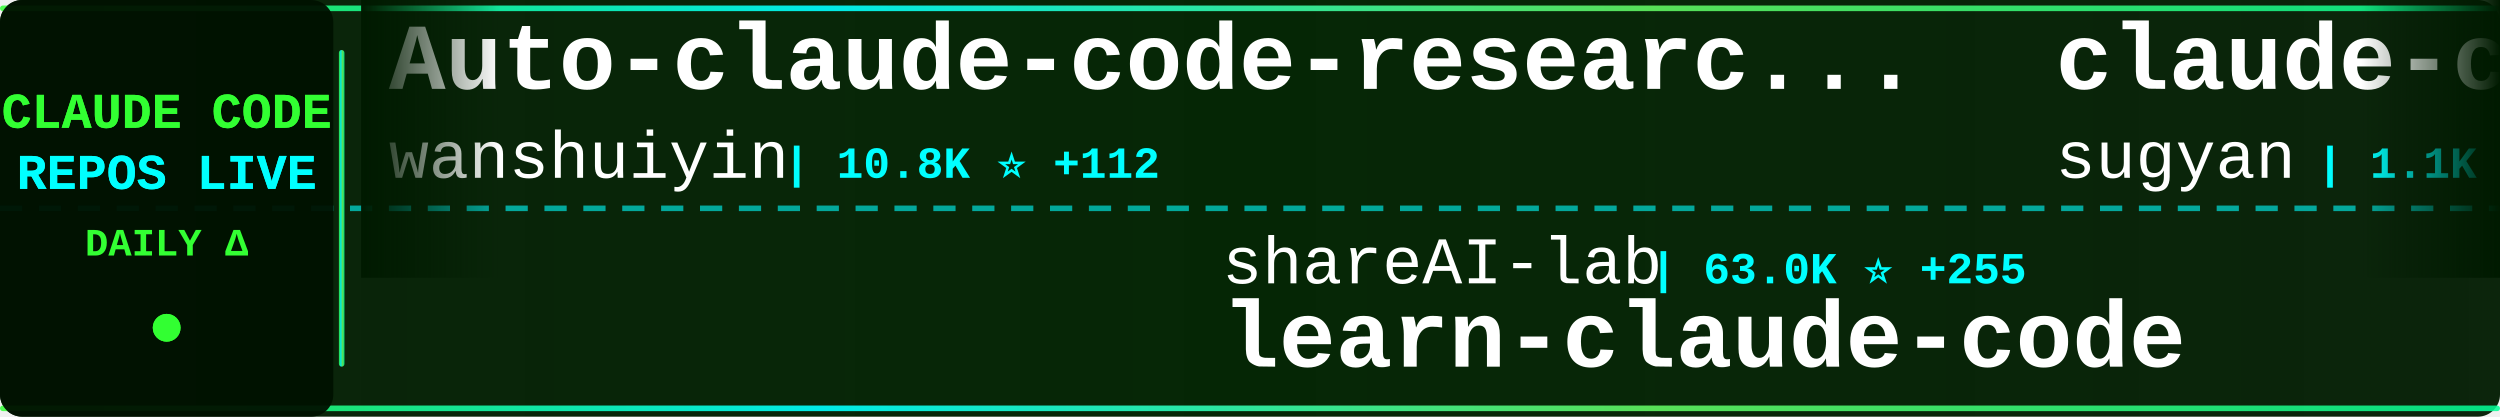
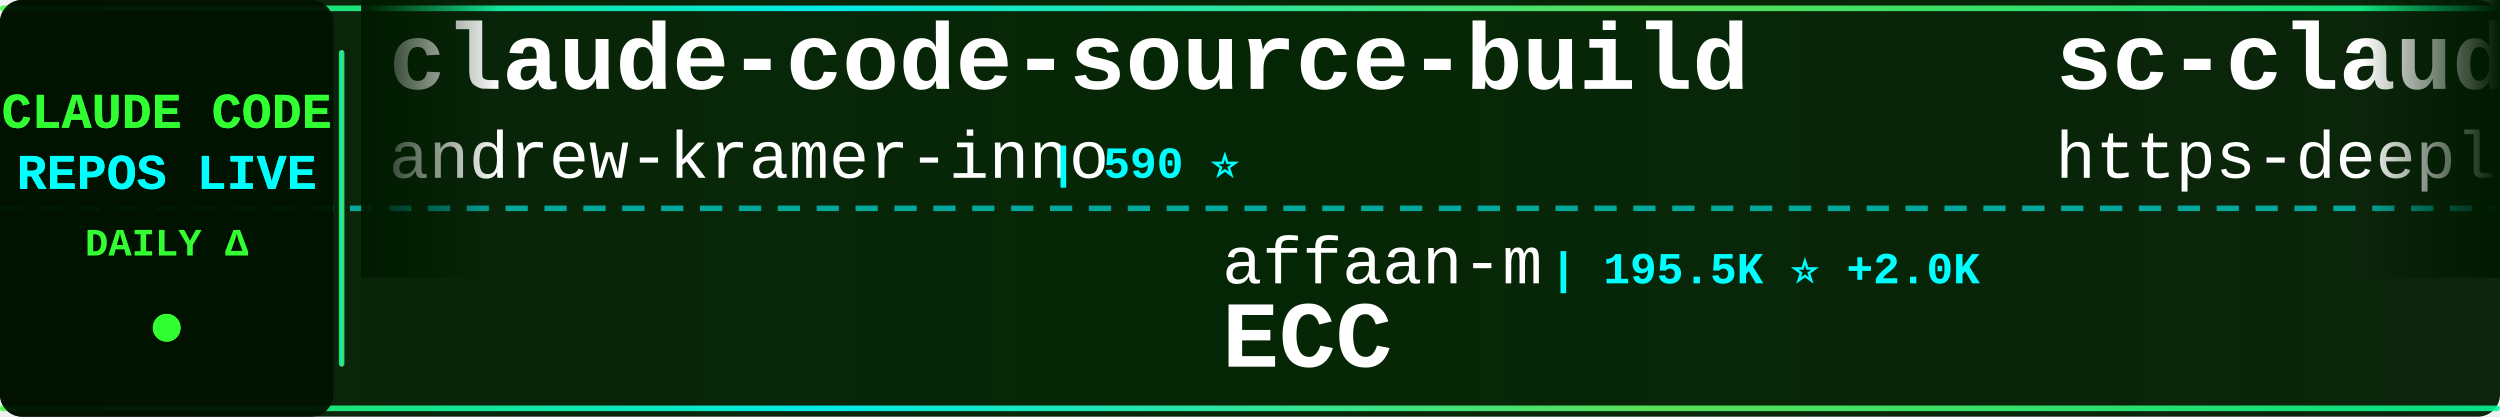
<svg xmlns="http://www.w3.org/2000/svg" width="900" height="150">
  <defs>
    <linearGradient id="tickerBg" x1="0%" y1="0%" x2="100%" y2="0%">
      <stop offset="0%" style="stop-color:#001a00;stop-opacity:0.95" />
      <stop offset="50%" style="stop-color:#002200;stop-opacity:0.98" />
      <stop offset="100%" style="stop-color:#001a00;stop-opacity:0.95" />
    </linearGradient>
    <linearGradient id="borderGrad" x1="0%" y1="0%" x2="100%" y2="0%">
      <stop offset="0%" style="stop-color:#33ff33;stop-opacity:0.85">
        <animate attributeName="stop-opacity" values="0.85;1;0.85" dur="2s" repeatCount="indefinite" />
      </stop>
      <stop offset="33%" style="stop-color:#00ffff;stop-opacity:0.9">
        <animate attributeName="stop-opacity" values="0.9;1;0.9" dur="2.2s" repeatCount="indefinite" />
      </stop>
      <stop offset="66%" style="stop-color:#66ff66;stop-opacity:0.85">
        <animate attributeName="stop-opacity" values="0.85;1;0.85" dur="1.8s" repeatCount="indefinite" />
      </stop>
      <stop offset="100%" style="stop-color:#00ff99;stop-opacity:0.85">
        <animate attributeName="stop-opacity" values="0.85;1;0.85" dur="2s" repeatCount="indefinite" />
      </stop>
    </linearGradient>
    <filter id="textGlow">
      <feGaussianBlur stdDeviation="0.1" result="coloredBlur" />
      <feMerge>
        <feMergeNode in="coloredBlur" />
        <feMergeNode in="SourceGraphic" />
      </feMerge>
    </filter>
    <filter id="metricGlow">
      <feGaussianBlur stdDeviation="0.2" result="coloredBlur" />
      <feMerge>
        <feMergeNode in="coloredBlur" />
        <feMergeNode in="SourceGraphic" />
      </feMerge>
    </filter>
    <linearGradient id="leftFade" x1="0%" y1="0%" x2="100%" y2="0%">
      <stop offset="0%" style="stop-color:#001a00;stop-opacity:1" />
      <stop offset="100%" style="stop-color:#001a00;stop-opacity:0" />
    </linearGradient>
    <linearGradient id="rightFade" x1="0%" y1="0%" x2="100%" y2="0%">
      <stop offset="0%" style="stop-color:#001a00;stop-opacity:0" />
      <stop offset="100%" style="stop-color:#001a00;stop-opacity:1" />
    </linearGradient>
  </defs>
  <rect width="900" height="150" fill="url(#tickerBg)" rx="8" />
  <rect x="0" y="2" width="900" height="2" fill="url(#borderGrad)" rx="1" />
  <rect x="0" y="146" width="900" height="2" fill="url(#borderGrad)" rx="1" />
  <line x1="0" y1="75" x2="900" y2="75" stroke="#00ffff" stroke-width="2" stroke-dasharray="8 6" opacity="0.6" />
  <rect x="0" y="0" width="120" height="150" fill="#001100" opacity="0.95" rx="8" />
  <text x="60" y="46" font-family="'Courier New', monospace" font-size="18" font-weight="bold" fill="#33ff33" text-anchor="middle" filter="url(#textGlow)">
    CLAUDE CODE
  </text>
  <text x="60" y="68" font-family="'Courier New', monospace" font-size="18" font-weight="bold" fill="#00ffff" text-anchor="middle" filter="url(#textGlow)">
    REPOS LIVE
  </text>
  <text x="60" y="92" font-family="'Courier New', monospace" font-size="14" font-weight="bold" fill="#33ff33" text-anchor="middle">
    DAILY Δ
  </text>
  <circle cx="60" cy="118" r="5" fill="#33ff33" filter="url(#metricGlow)">
    <animate attributeName="r" values="4;6;4" dur="1.5s" repeatCount="indefinite" />
    <animate attributeName="opacity" values="0.6;1;0.6" dur="1.5s" repeatCount="indefinite" />
  </circle>
  <rect x="122" y="18" width="2" height="114" fill="url(#borderGrad)" rx="1" />
  <clipPath id="tickerClip">
    <rect x="130" y="0" width="770" height="150" />
  </clipPath>
  <g clip-path="url(#tickerClip)">
    <g id="tickerItems">
      <animateTransform attributeName="transform" attributeType="XML" type="translate" from="0 0" to="-3000 0" dur="54s" repeatCount="indefinite" />
      <g transform="translate(0, 0)">
-         <text x="140" y="32" font-family="'Courier New', monospace" font-size="34" font-weight="bold" fill="#ffffff">Auto-claude-code-researc...</text>
-         <text x="140" y="64" font-family="'Courier New', monospace" font-size="24" font-weight="normal" fill="#ffffff" opacity="1.0">wanshuiyin</text>
-         <text x="282" y="64" font-family="'Courier New', monospace" font-size="16" font-weight="bold" fill="#00ffff"> | 10.8K ⭐ +112</text>
+         <text x="140" y="32" font-family="'Courier New', monospace" font-size="34" font-weight="bold" fill="#ffffff">claude-code-source-build</text>
+         <text x="140" y="64" font-family="'Courier New', monospace" font-size="24" font-weight="normal" fill="#ffffff" opacity="1.0">andrew-kramer-inno</text>
+         <text x="378" y="64" font-family="'Courier New', monospace" font-size="16" font-weight="bold" fill="#00ffff"> | 590 ⭐</text>
      </g>
      <g transform="translate(300, 0)">
-         <text x="140" y="102" font-family="'Courier New', monospace" font-size="24" font-weight="normal" fill="#ffffff" opacity="1.0">shareAI-lab</text>
-         <text x="294" y="102" font-family="'Courier New', monospace" font-size="16" font-weight="bold" fill="#00ffff"> | 63.0K ⭐ +255</text>
-         <text x="140" y="132" font-family="'Courier New', monospace" font-size="34" font-weight="bold" fill="#ffffff">learn-claude-code</text>
+         <text x="140" y="102" font-family="'Courier New', monospace" font-size="24" font-weight="normal" fill="#ffffff" opacity="1.0">affaan-m</text>
+         <text x="258" y="102" font-family="'Courier New', monospace" font-size="16" font-weight="bold" fill="#00ffff"> | 195.5K ⭐ +2.0K</text>
+         <text x="140" y="132" font-family="'Courier New', monospace" font-size="34" font-weight="bold" fill="#ffffff">ECC</text>
      </g>
      <g transform="translate(600, 0)">
-         <text x="140" y="32" font-family="'Courier New', monospace" font-size="34" font-weight="bold" fill="#ffffff">claude-code-webui</text>
-         <text x="140" y="64" font-family="'Courier New', monospace" font-size="24" font-weight="normal" fill="#ffffff" opacity="1.0">sugyan</text>
-         <text x="234" y="64" font-family="'Courier New', monospace" font-size="16" font-weight="bold" fill="#00ffff"> | 1.1K ⭐</text>
+         <text x="140" y="32" font-family="'Courier New', monospace" font-size="34" font-weight="bold" fill="#ffffff">sc-claude-code-files</text>
+         <text x="140" y="64" font-family="'Courier New', monospace" font-size="24" font-weight="normal" fill="#ffffff" opacity="1.0">https-deeplearning-ai</text>
+         <text x="414" y="64" font-family="'Courier New', monospace" font-size="16" font-weight="bold" fill="#00ffff"> | 520 ⭐ +1</text>
      </g>
      <g transform="translate(900, 0)">
-         <text x="140" y="102" font-family="'Courier New', monospace" font-size="24" font-weight="normal" fill="#ffffff" opacity="1.0">edmund-io</text>
-         <text x="270" y="102" font-family="'Courier New', monospace" font-size="16" font-weight="bold" fill="#00ffff"> | 1.4K ⭐ +1</text>
-         <text x="140" y="132" font-family="'Courier New', monospace" font-size="34" font-weight="bold" fill="#ffffff">edmunds-claude-code</text>
+         <text x="140" y="102" font-family="'Courier New', monospace" font-size="24" font-weight="normal" fill="#ffffff" opacity="1.0">Yuyz0112</text>
+         <text x="258" y="102" font-family="'Courier New', monospace" font-size="16" font-weight="bold" fill="#00ffff"> | 2.4K ⭐ +1</text>
+         <text x="140" y="132" font-family="'Courier New', monospace" font-size="34" font-weight="bold" fill="#ffffff">claude-code-reverse</text>
      </g>
      <g transform="translate(1200, 0)">
-         <text x="140" y="32" font-family="'Courier New', monospace" font-size="34" font-weight="bold" fill="#ffffff">awesome-claude-code-tool...</text>
-         <text x="140" y="64" font-family="'Courier New', monospace" font-size="24" font-weight="normal" fill="#ffffff" opacity="1.0">rohitg00</text>
-         <text x="258" y="64" font-family="'Courier New', monospace" font-size="16" font-weight="bold" fill="#00ffff"> | 1.8K ⭐ +9</text>
+         <text x="140" y="32" font-family="'Courier New', monospace" font-size="34" font-weight="bold" fill="#ffffff">claude-code-proxy</text>
+         <text x="140" y="64" font-family="'Courier New', monospace" font-size="24" font-weight="normal" fill="#ffffff" opacity="1.0">1rgs</text>
+         <text x="210" y="64" font-family="'Courier New', monospace" font-size="16" font-weight="bold" fill="#00ffff"> | 3.6K ⭐ +2</text>
      </g>
      <g transform="translate(1500, 0)">
-         <text x="140" y="102" font-family="'Courier New', monospace" font-size="24" font-weight="normal" fill="#ffffff" opacity="1.0">liuup</text>
-         <text x="222" y="102" font-family="'Courier New', monospace" font-size="16" font-weight="bold" fill="#00ffff"> | 2.8K ⭐ +25</text>
-         <text x="140" y="132" font-family="'Courier New', monospace" font-size="34" font-weight="bold" fill="#ffffff">claude-code-analysis</text>
+         <text x="140" y="102" font-family="'Courier New', monospace" font-size="24" font-weight="normal" fill="#ffffff" opacity="1.0">chauncygu</text>
+         <text x="270" y="102" font-family="'Courier New', monospace" font-size="16" font-weight="bold" fill="#00ffff"> | 2.5K ⭐ +9</text>
+         <text x="140" y="132" font-family="'Courier New', monospace" font-size="34" font-weight="bold" fill="#ffffff">collection-claude-code-s...</text>
      </g>
      <g transform="translate(1800, 0)">
-         <text x="140" y="32" font-family="'Courier New', monospace" font-size="34" font-weight="bold" fill="#ffffff">Claude-Code</text>
-         <text x="140" y="64" font-family="'Courier New', monospace" font-size="24" font-weight="normal" fill="#ffffff" opacity="1.0">KPR111</text>
-         <text x="234" y="64" font-family="'Courier New', monospace" font-size="16" font-weight="bold" fill="#00ffff"> | 18 ⭐ +1</text>
+         <text x="140" y="32" font-family="'Courier New', monospace" font-size="34" font-weight="bold" fill="#ffffff">claude-code-source-code-...</text>
+         <text x="140" y="64" font-family="'Courier New', monospace" font-size="24" font-weight="normal" fill="#ffffff" opacity="1.0">ghuntley</text>
+         <text x="258" y="64" font-family="'Courier New', monospace" font-size="16" font-weight="bold" fill="#00ffff"> | 978 ⭐ +1</text>
      </g>
      <g transform="translate(2100, 0)">
-         <text x="140" y="102" font-family="'Courier New', monospace" font-size="24" font-weight="normal" fill="#ffffff" opacity="1.0">anthropics</text>
-         <text x="282" y="102" font-family="'Courier New', monospace" font-size="16" font-weight="bold" fill="#00ffff"> | 847 ⭐</text>
-         <text x="140" y="132" font-family="'Courier New', monospace" font-size="34" font-weight="bold" fill="#ffffff">claude-code-base-action</text>
+         <text x="140" y="102" font-family="'Courier New', monospace" font-size="24" font-weight="normal" fill="#ffffff" opacity="1.0">catlog22</text>
+         <text x="258" y="102" font-family="'Courier New', monospace" font-size="16" font-weight="bold" fill="#00ffff"> | 2.0K ⭐ +7</text>
+         <text x="140" y="132" font-family="'Courier New', monospace" font-size="34" font-weight="bold" fill="#ffffff">Claude-Code-Workflow</text>
      </g>
      <g transform="translate(2400, 0)">
-         <text x="140" y="32" font-family="'Courier New', monospace" font-size="34" font-weight="bold" fill="#ffffff">ralph-claude-code</text>
-         <text x="140" y="64" font-family="'Courier New', monospace" font-size="24" font-weight="normal" fill="#ffffff" opacity="1.0">frankbria</text>
-         <text x="270" y="64" font-family="'Courier New', monospace" font-size="16" font-weight="bold" fill="#00ffff"> | 9.2K ⭐ +14</text>
+         <text x="140" y="32" font-family="'Courier New', monospace" font-size="34" font-weight="bold" fill="#ffffff">edmunds-claude-code</text>
+         <text x="140" y="64" font-family="'Courier New', monospace" font-size="24" font-weight="normal" fill="#ffffff" opacity="1.0">edmund-io</text>
+         <text x="270" y="64" font-family="'Courier New', monospace" font-size="16" font-weight="bold" fill="#00ffff"> | 1.4K ⭐ +1</text>
      </g>
      <g transform="translate(2700, 0)">
-         <text x="140" y="102" font-family="'Courier New', monospace" font-size="24" font-weight="normal" fill="#ffffff" opacity="1.0">lintsinghua</text>
-         <text x="294" y="102" font-family="'Courier New', monospace" font-size="16" font-weight="bold" fill="#00ffff"> | 3.4K ⭐ +16</text>
-         <text x="140" y="132" font-family="'Courier New', monospace" font-size="34" font-weight="bold" fill="#ffffff">claude-code-book</text>
+         <text x="140" y="102" font-family="'Courier New', monospace" font-size="24" font-weight="normal" fill="#ffffff" opacity="1.0">KPR111</text>
+         <text x="234" y="102" font-family="'Courier New', monospace" font-size="16" font-weight="bold" fill="#00ffff"> | 18 ⭐</text>
+         <text x="140" y="132" font-family="'Courier New', monospace" font-size="34" font-weight="bold" fill="#ffffff">Claude-Code</text>
      </g>
      <g transform="translate(3000, 0)">
-         <text x="140" y="32" font-family="'Courier New', monospace" font-size="34" font-weight="bold" fill="#ffffff">Auto-claude-code-researc...</text>
-         <text x="140" y="64" font-family="'Courier New', monospace" font-size="24" font-weight="normal" fill="#ffffff" opacity="1.0">wanshuiyin</text>
-         <text x="282" y="64" font-family="'Courier New', monospace" font-size="16" font-weight="bold" fill="#00ffff"> | 10.8K ⭐ +112</text>
+         <text x="140" y="32" font-family="'Courier New', monospace" font-size="34" font-weight="bold" fill="#ffffff">claude-code-source-build</text>
+         <text x="140" y="64" font-family="'Courier New', monospace" font-size="24" font-weight="normal" fill="#ffffff" opacity="1.0">andrew-kramer-inno</text>
+         <text x="378" y="64" font-family="'Courier New', monospace" font-size="16" font-weight="bold" fill="#00ffff"> | 590 ⭐</text>
      </g>
      <g transform="translate(3300, 0)">
-         <text x="140" y="102" font-family="'Courier New', monospace" font-size="24" font-weight="normal" fill="#ffffff" opacity="1.0">shareAI-lab</text>
-         <text x="294" y="102" font-family="'Courier New', monospace" font-size="16" font-weight="bold" fill="#00ffff"> | 63.0K ⭐ +255</text>
-         <text x="140" y="132" font-family="'Courier New', monospace" font-size="34" font-weight="bold" fill="#ffffff">learn-claude-code</text>
+         <text x="140" y="102" font-family="'Courier New', monospace" font-size="24" font-weight="normal" fill="#ffffff" opacity="1.0">affaan-m</text>
+         <text x="258" y="102" font-family="'Courier New', monospace" font-size="16" font-weight="bold" fill="#00ffff"> | 195.5K ⭐ +2.0K</text>
+         <text x="140" y="132" font-family="'Courier New', monospace" font-size="34" font-weight="bold" fill="#ffffff">ECC</text>
      </g>
      <g transform="translate(3600, 0)">
-         <text x="140" y="32" font-family="'Courier New', monospace" font-size="34" font-weight="bold" fill="#ffffff">claude-code-webui</text>
-         <text x="140" y="64" font-family="'Courier New', monospace" font-size="24" font-weight="normal" fill="#ffffff" opacity="1.0">sugyan</text>
-         <text x="234" y="64" font-family="'Courier New', monospace" font-size="16" font-weight="bold" fill="#00ffff"> | 1.1K ⭐</text>
+         <text x="140" y="32" font-family="'Courier New', monospace" font-size="34" font-weight="bold" fill="#ffffff">sc-claude-code-files</text>
+         <text x="140" y="64" font-family="'Courier New', monospace" font-size="24" font-weight="normal" fill="#ffffff" opacity="1.0">https-deeplearning-ai</text>
+         <text x="414" y="64" font-family="'Courier New', monospace" font-size="16" font-weight="bold" fill="#00ffff"> | 520 ⭐ +1</text>
      </g>
      <g transform="translate(3900, 0)">
-         <text x="140" y="102" font-family="'Courier New', monospace" font-size="24" font-weight="normal" fill="#ffffff" opacity="1.0">edmund-io</text>
-         <text x="270" y="102" font-family="'Courier New', monospace" font-size="16" font-weight="bold" fill="#00ffff"> | 1.4K ⭐ +1</text>
-         <text x="140" y="132" font-family="'Courier New', monospace" font-size="34" font-weight="bold" fill="#ffffff">edmunds-claude-code</text>
+         <text x="140" y="102" font-family="'Courier New', monospace" font-size="24" font-weight="normal" fill="#ffffff" opacity="1.0">Yuyz0112</text>
+         <text x="258" y="102" font-family="'Courier New', monospace" font-size="16" font-weight="bold" fill="#00ffff"> | 2.4K ⭐ +1</text>
+         <text x="140" y="132" font-family="'Courier New', monospace" font-size="34" font-weight="bold" fill="#ffffff">claude-code-reverse</text>
      </g>
    </g>
  </g>
  <rect x="130" y="0" width="50" height="100" fill="url(#leftFade)" />
  <rect x="850" y="0" width="50" height="100" fill="url(#rightFade)" />
</svg>
